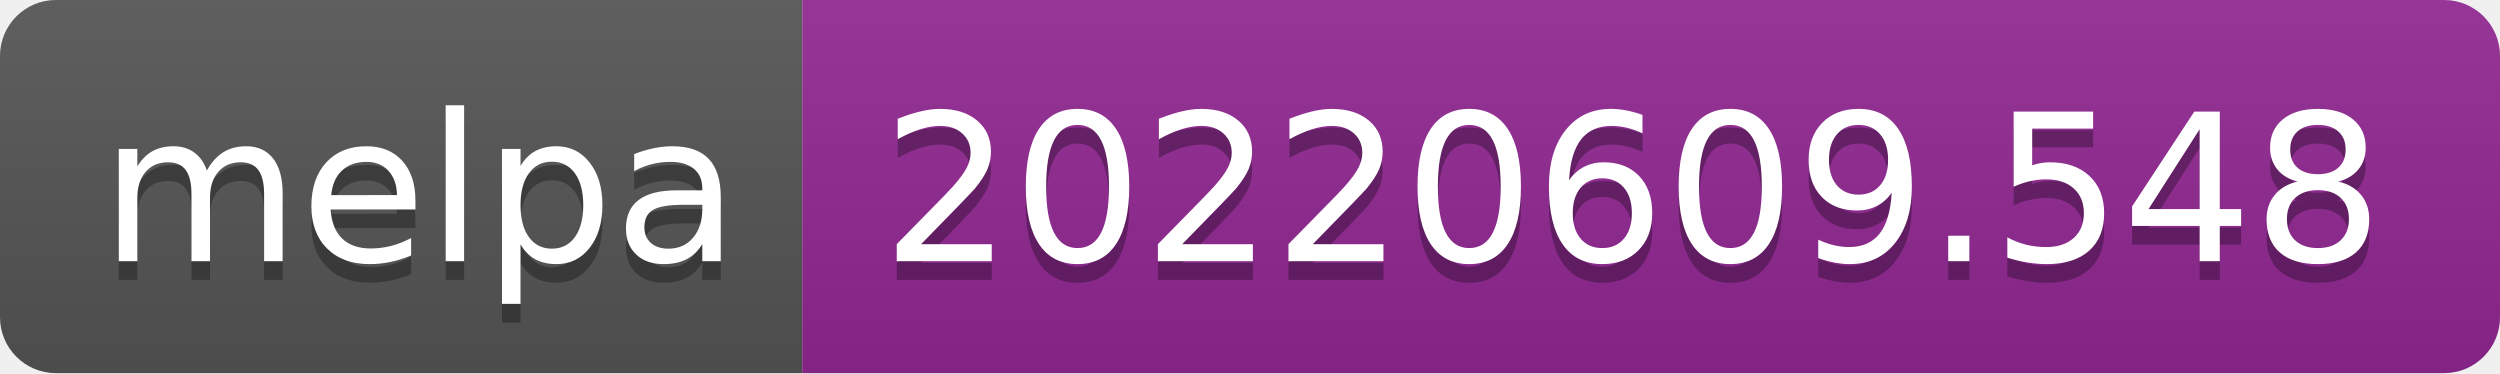
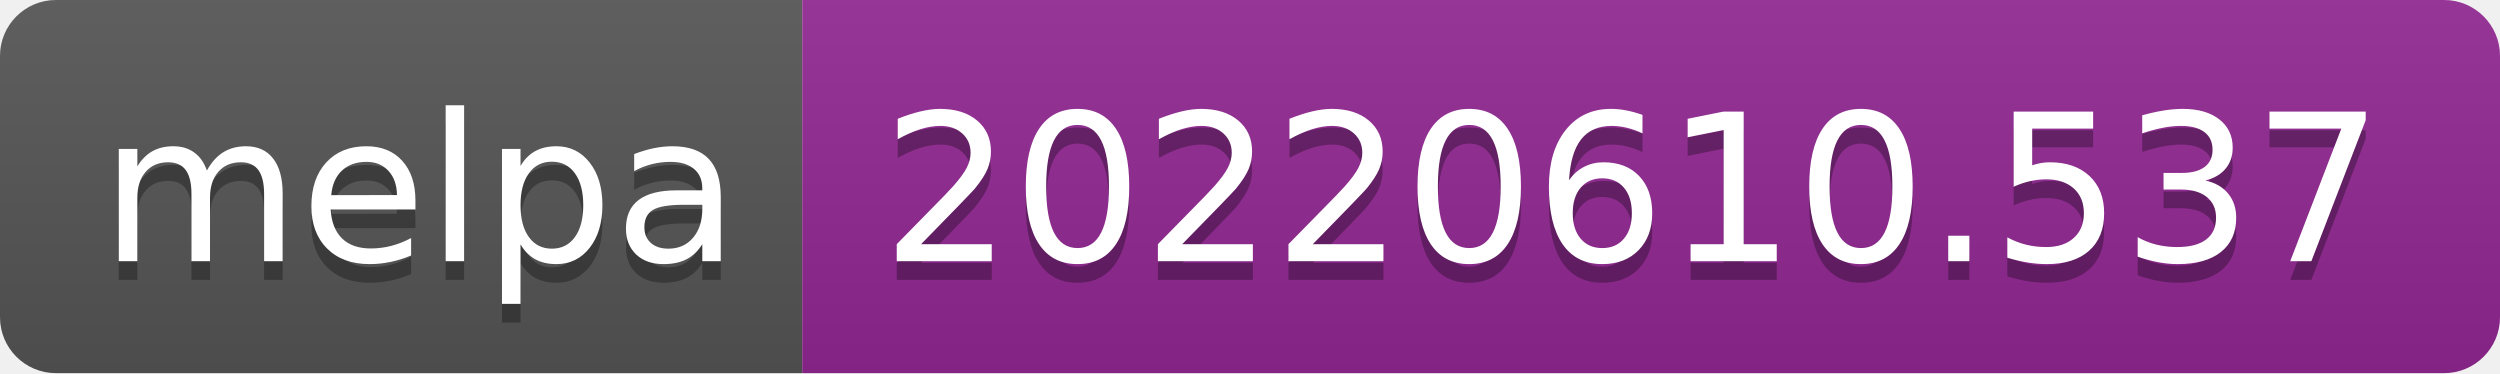
- <svg xmlns="http://www.w3.org/2000/svg" width="134" height="20" role="img" aria-label="melpa: 20220609.548">
+ <svg xmlns="http://www.w3.org/2000/svg" width="134" height="20" role="img" aria-label="melpa: 20220610.537">
  <linearGradient id="s" x2="0" y2="100%">
    <stop offset="0" stop-color="#bbb" stop-opacity=".1" />
    <stop offset="1" stop-opacity=".1" />
  </linearGradient>
  <clipPath id="r">
    <rect width="134" height="20" rx="3" fill="#fff" />
  </clipPath>
  <g clip-path="url(#r)">
    <rect width="43" height="20" fill="#555" />
    <rect x="43" width="91" height="20" fill="#922793" />
    <rect width="134" height="20" fill="url(#s)" />
  </g>
  <g fill="#fff" text-anchor="middle" font-family="Verdana,Geneva,DejaVu Sans,sans-serif" text-rendering="geometricPrecision" font-size="110">
    <text aria-hidden="true" x="225" y="150" fill="#010101" fill-opacity=".3" transform="scale(.1)" textLength="330">melpa</text>
    <text x="225" y="140" transform="scale(.1)" fill="#fff" textLength="330">melpa</text>
-     <text aria-hidden="true" x="875" y="150" fill="#010101" fill-opacity=".3" transform="scale(.1)" textLength="810">20220609.548</text>
-     <text x="875" y="140" transform="scale(.1)" fill="#fff" textLength="810">20220609.548</text>
+     <text aria-hidden="true" x="875" y="150" fill="#010101" fill-opacity=".3" transform="scale(.1)" textLength="810">20220610.537</text>
+     <text x="875" y="140" transform="scale(.1)" fill="#fff" textLength="810">20220610.537</text>
  </g>
</svg>
